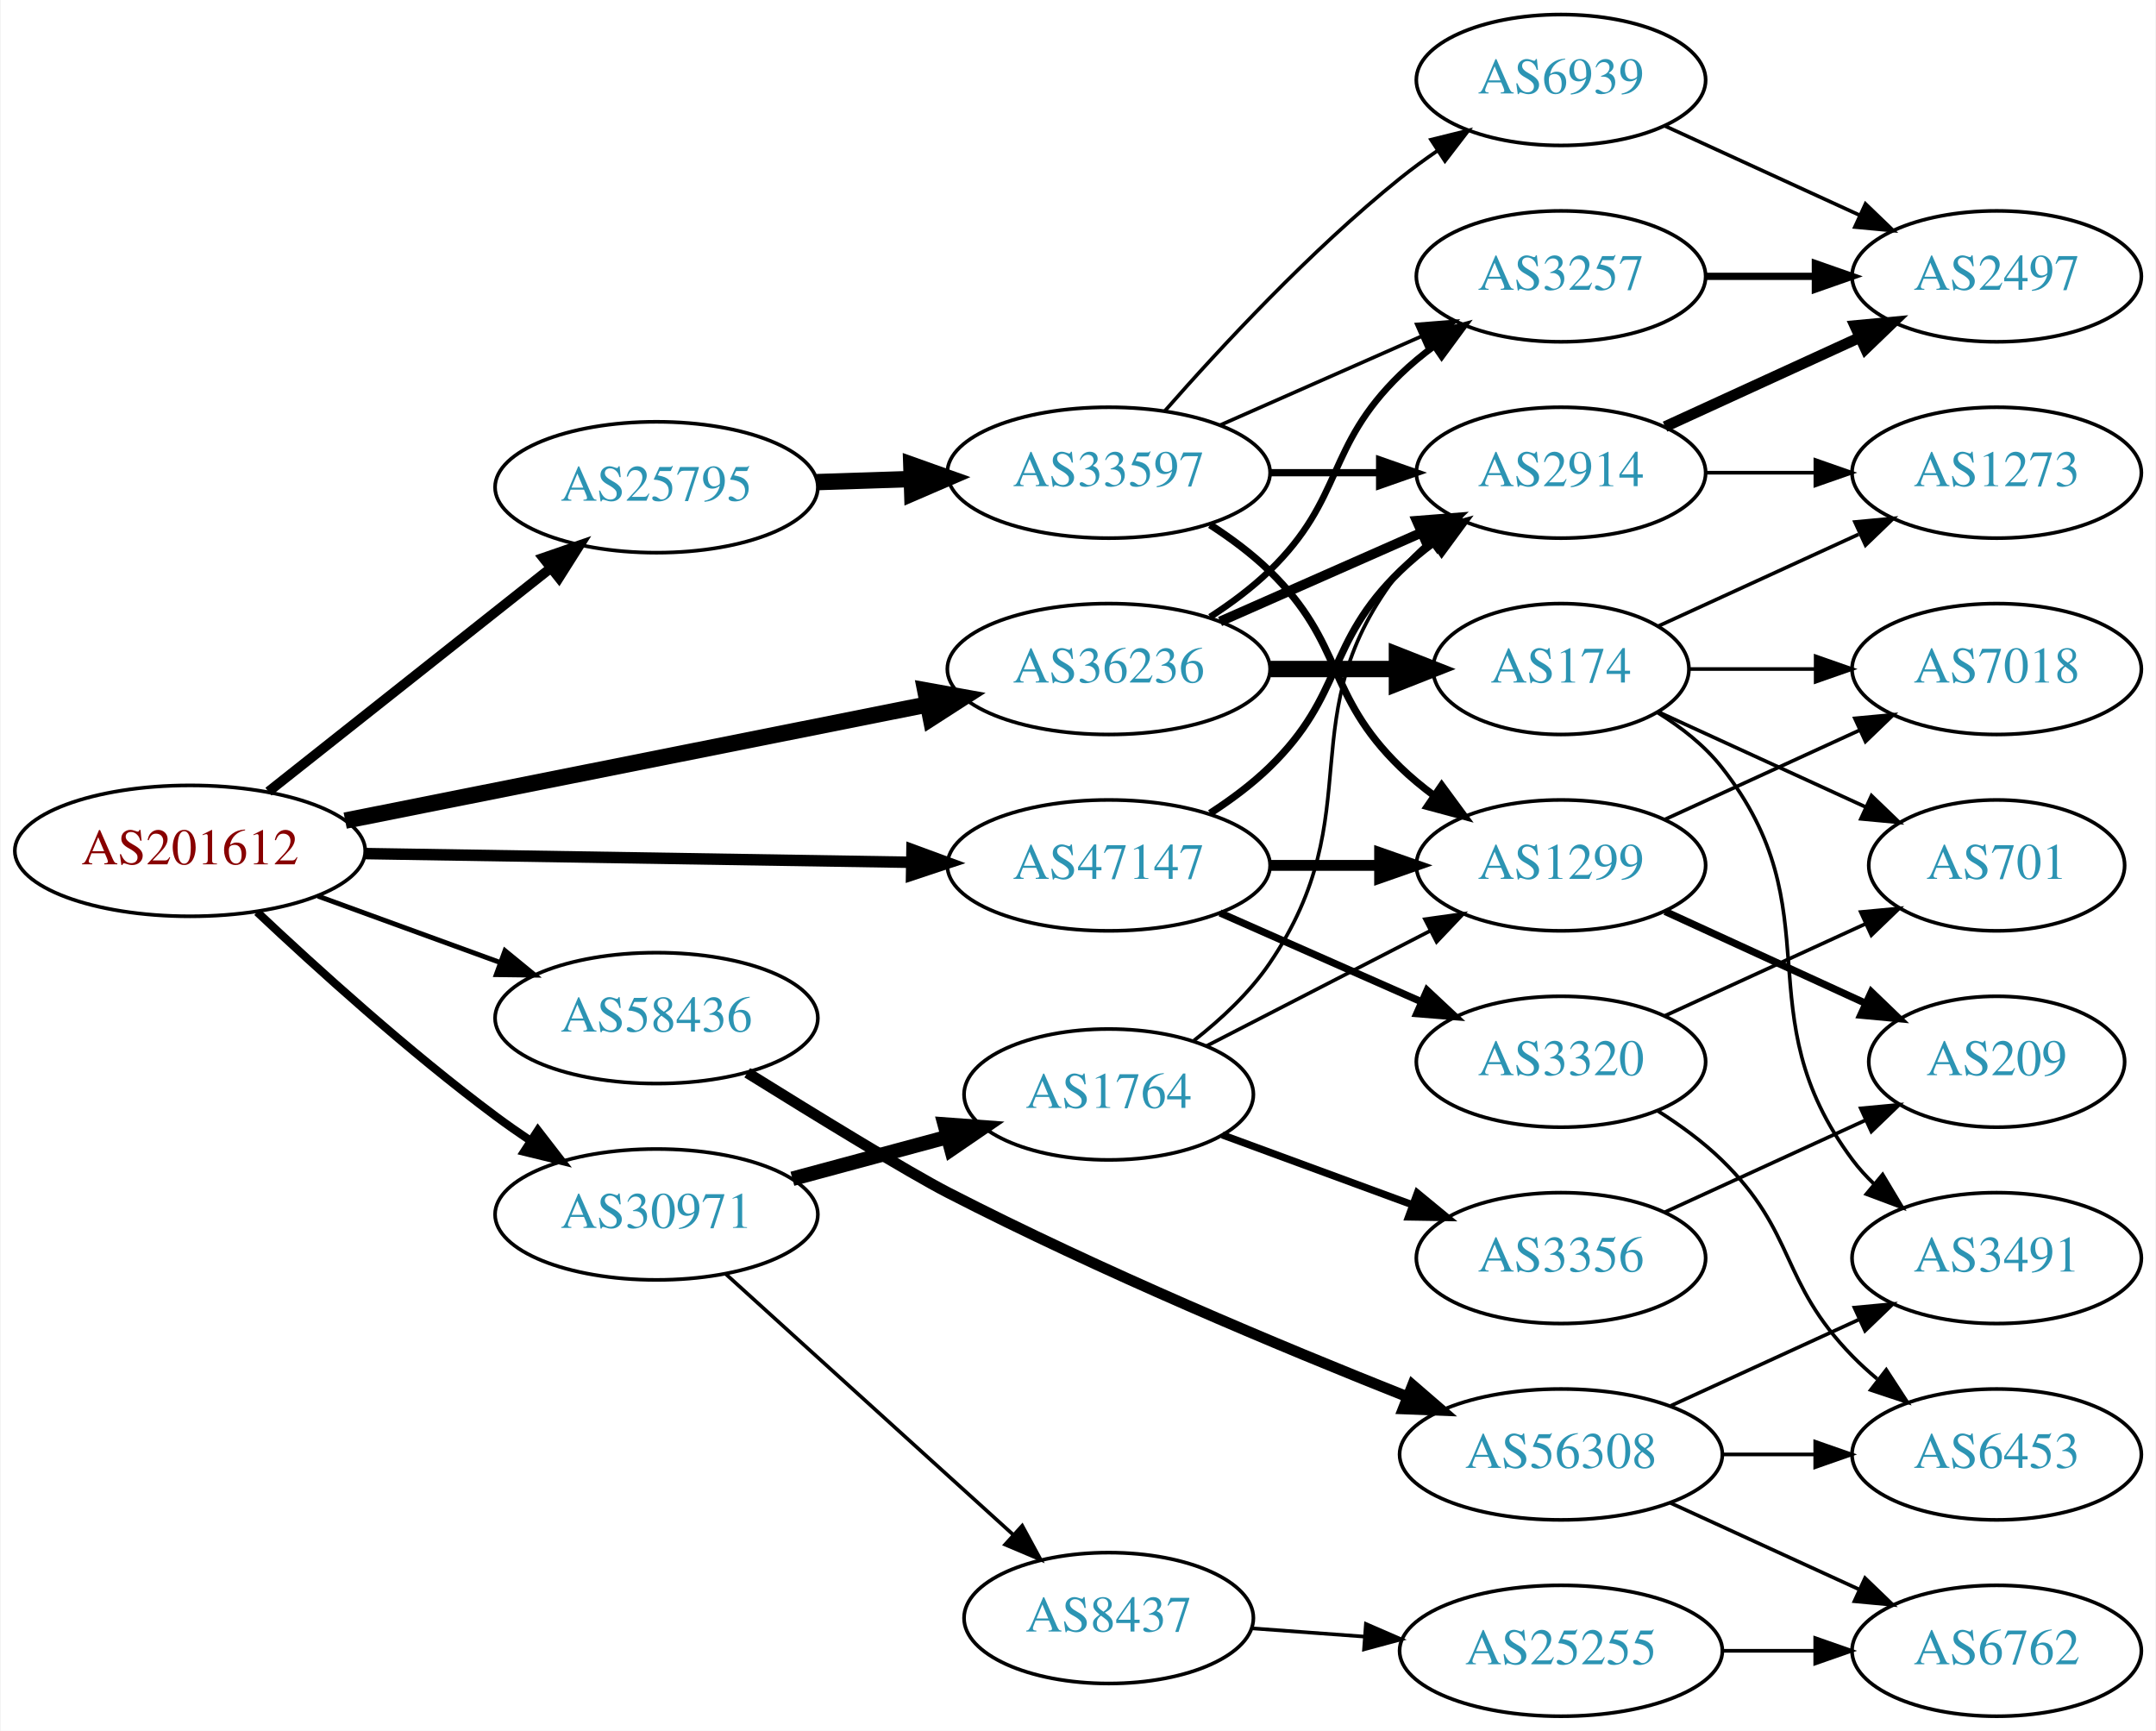
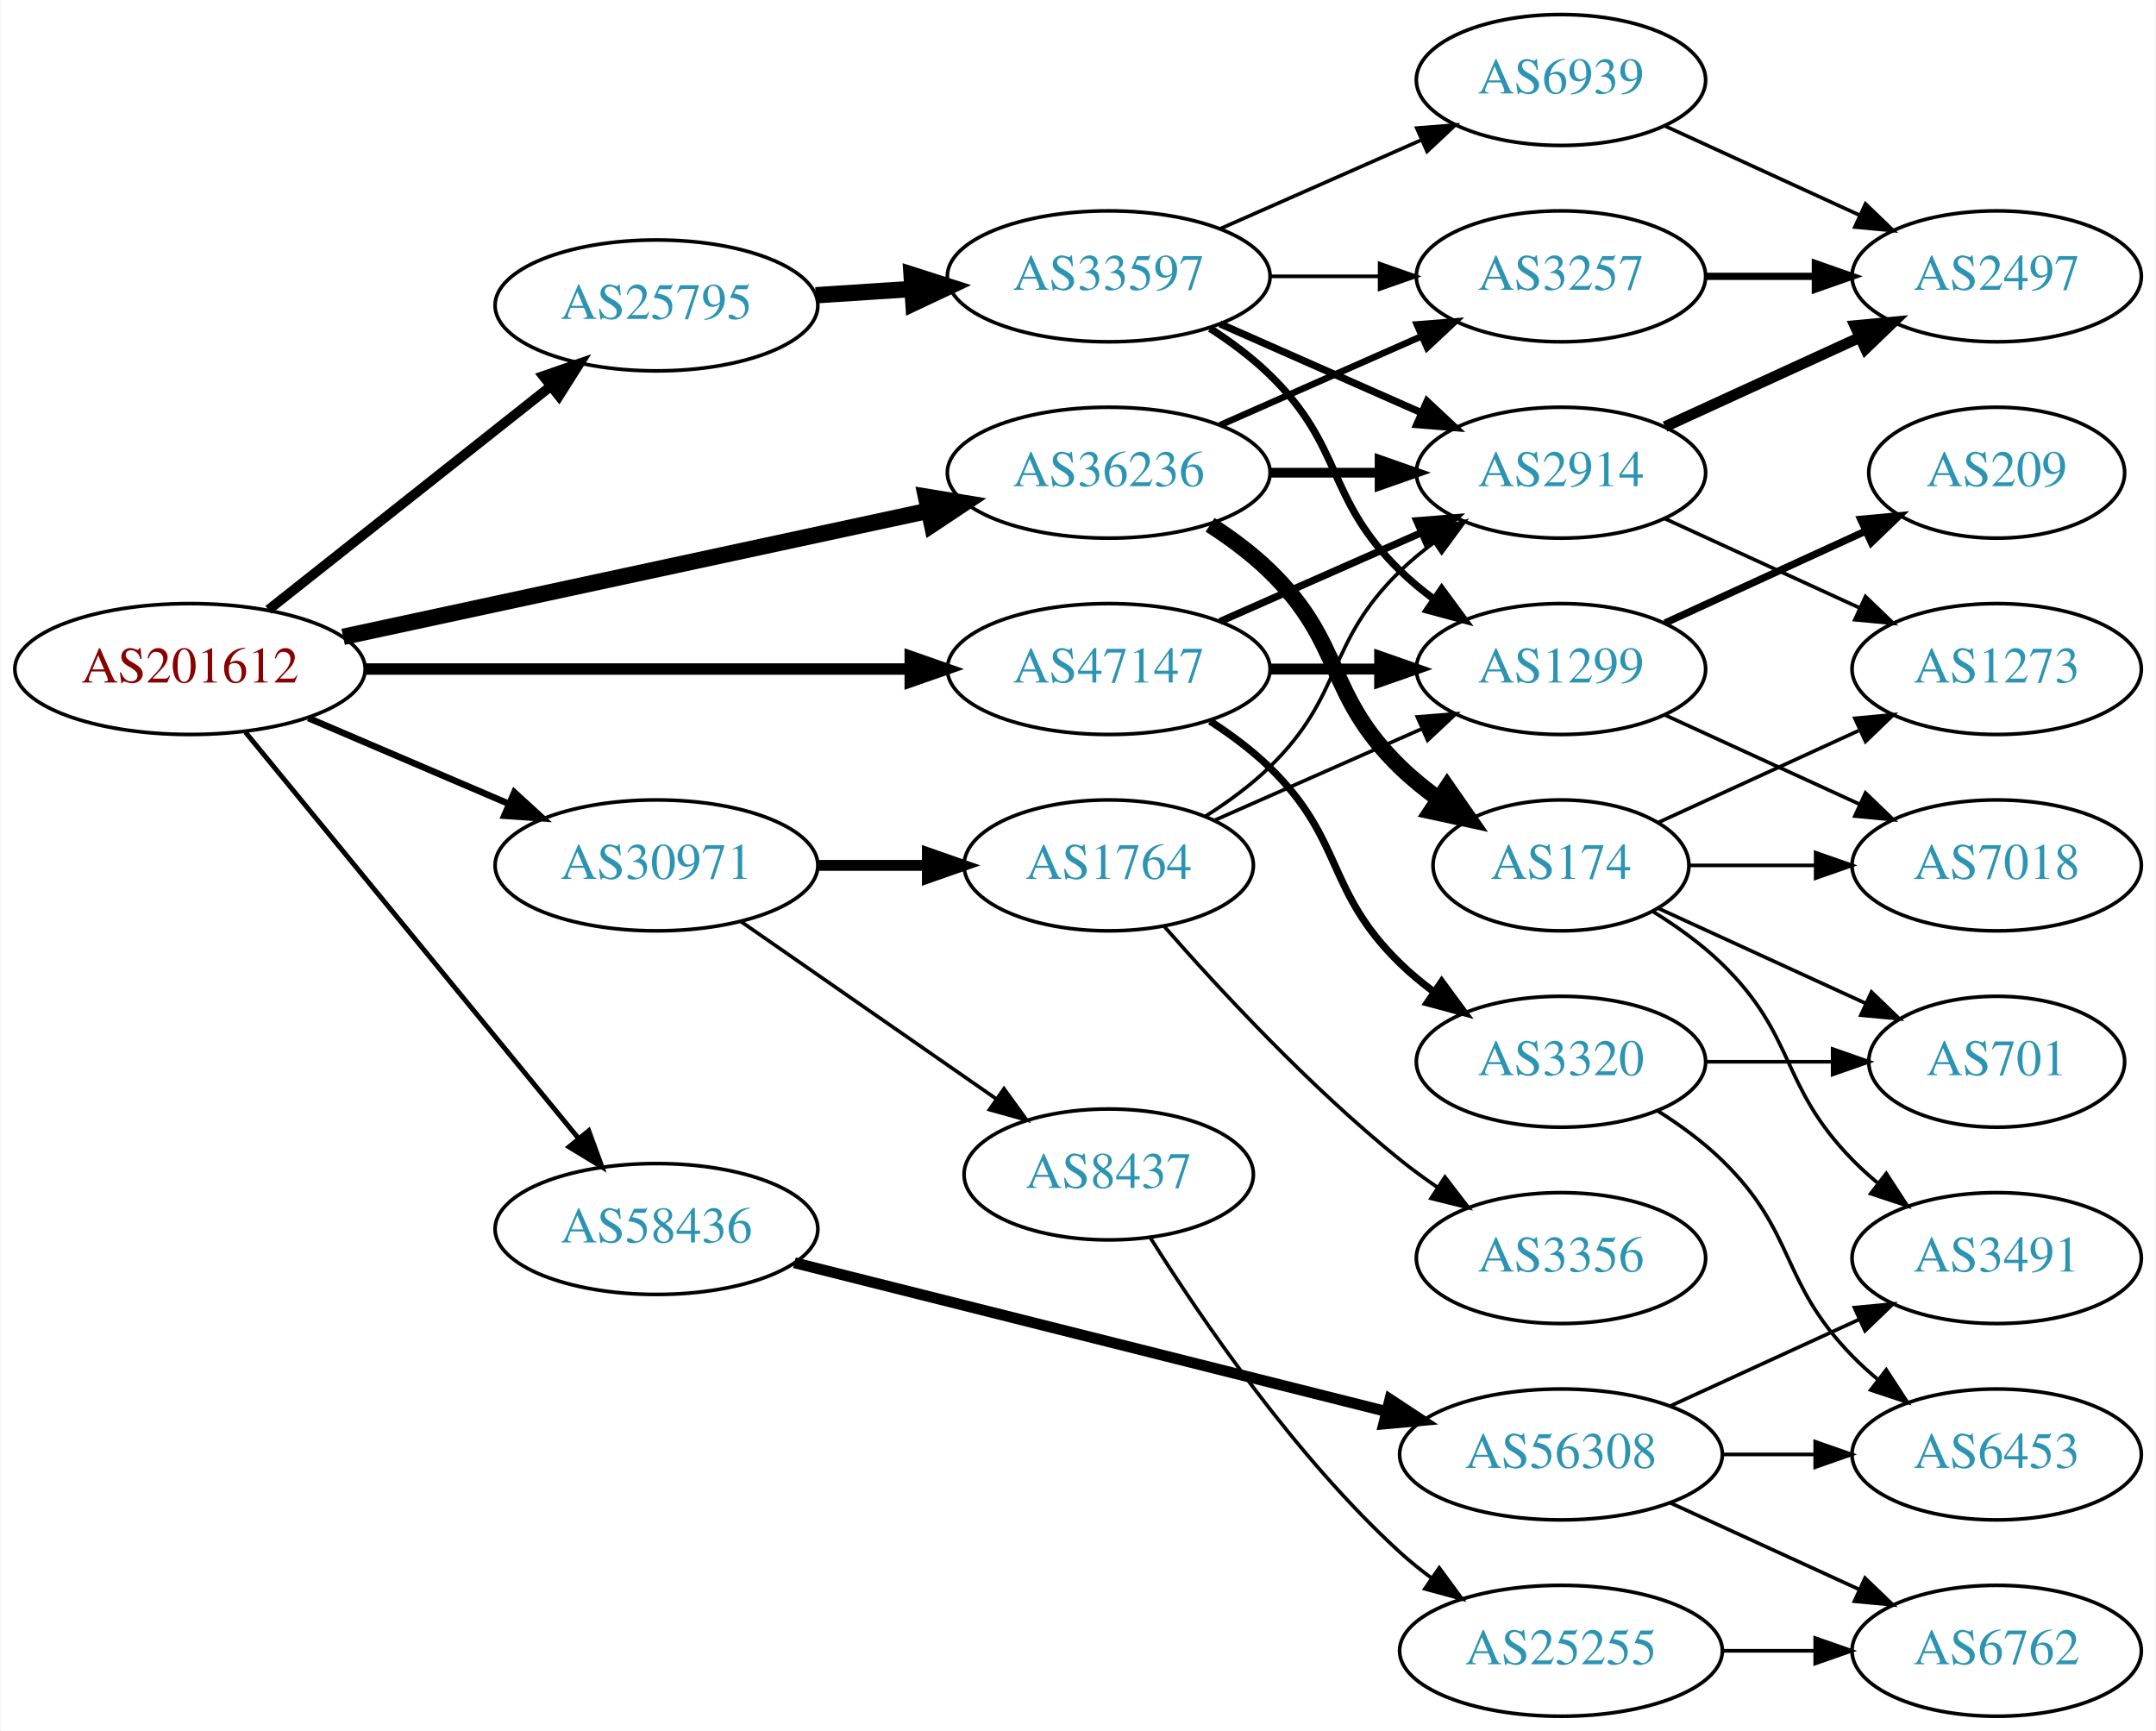
<svg xmlns="http://www.w3.org/2000/svg" xmlns:xlink="http://www.w3.org/1999/xlink" width="593pt" height="476pt" viewBox="0.00 0.00 592.66 476.00">
  <g id="graph0" class="graph" transform="scale(1 1) rotate(0) translate(4 472)">
    <polygon fill="white" stroke="none" points="-4,4 -4,-472 588.661,-472 588.661,4 -4,4" />
    <g id="node1" class="node">
      <g id="a_node1">
        <a xlink:href="/asn/201612" xlink:title="AS201612 ~ nic.at GmbH [AT]">
-           <ellipse fill="#ffffff" stroke="black" cx="48.096" cy="-238" rx="48.192" ry="18" />
-           <text text-anchor="middle" x="48.096" y="-234.3" font-family="Times,serif" font-size="14.00" fill="#880000">AS201612</text>
+           <ellipse fill="#ffffff" stroke="black" cx="48.096" cy="-288" rx="48.192" ry="18" />
+           <text text-anchor="middle" x="48.096" y="-284.3" font-family="Times,serif" font-size="14.00" fill="#880000">AS201612</text>
        </a>
      </g>
    </g>
    <g id="node2" class="node">
      <g id="a_node2">
        <a xlink:href="/asn/25795" xlink:title="AS25795 ~ ARP NETWORKS, INC. [US]">
-           <ellipse fill="#ffffff" stroke="black" cx="176.388" cy="-338" rx="44.393" ry="18" />
-           <text text-anchor="middle" x="176.388" y="-334.3" font-family="Times,serif" font-size="14.00" fill="#2c94b3">AS25795</text>
+           <ellipse fill="#ffffff" stroke="black" cx="176.388" cy="-388" rx="44.393" ry="18" />
+           <text text-anchor="middle" x="176.388" y="-384.3" font-family="Times,serif" font-size="14.00" fill="#2c94b3">AS25795</text>
        </a>
      </g>
    </g>
    <g id="edge1" class="edge">
-       <path fill="none" stroke="black" stroke-width="2.7" d="M69.668,-254.289C90.801,-271.023 123.842,-297.185 147.357,-315.805" />
-       <polygon fill="black" stroke="black" stroke-width="2.7" points="145.229,-318.585 155.242,-322.048 149.575,-313.097 145.229,-318.585" />
+       <path fill="none" stroke="black" stroke-width="2.7" d="M69.668,-304.289C90.801,-321.023 123.842,-347.185 147.357,-365.805" />
+       <polygon fill="black" stroke="black" stroke-width="2.7" points="145.229,-368.585 155.242,-372.048 149.575,-363.097 145.229,-368.585" />
    </g>
    <g id="node3" class="node">
      <g id="a_node3">
        <a xlink:href="/asn/30971" xlink:title="AS30971 ~ Jakob-Haringer-Strasse 8 [AT]">
-           <ellipse fill="#ffffff" stroke="black" cx="176.388" cy="-138" rx="44.393" ry="18" />
-           <text text-anchor="middle" x="176.388" y="-134.3" font-family="Times,serif" font-size="14.00" fill="#2c94b3">AS30971</text>
+           <ellipse fill="#ffffff" stroke="black" cx="176.388" cy="-234" rx="44.393" ry="18" />
+           <text text-anchor="middle" x="176.388" y="-230.3" font-family="Times,serif" font-size="14.00" fill="#2c94b3">AS30971</text>
        </a>
      </g>
    </g>
    <g id="edge2" class="edge">
-       <path fill="none" stroke="black" stroke-width="2.25" d="M66.542,-221.175C82.888,-205.782 108.313,-182.768 132.191,-165 135.207,-162.756 138.412,-160.513 141.66,-158.333" />
-       <polygon fill="black" stroke="black" stroke-width="2.25" points="143.778,-161.13 150.258,-152.749 139.965,-155.26 143.778,-161.13" />
+       <path fill="none" stroke="black" stroke-width="1.8" d="M80.639,-274.513C97.283,-267.396 117.873,-258.592 135.604,-251.011" />
+       <polygon fill="black" stroke="black" stroke-width="1.8" points="137.297,-254.093 145.116,-246.943 134.545,-247.657 137.297,-254.093" />
    </g>
    <g id="node4" class="node">
      <g id="a_node4">
        <a xlink:href="/asn/36236" xlink:title="AS36236 ~ NetActuate, Inc [US]">
-           <ellipse fill="#ffffff" stroke="black" cx="300.78" cy="-288" rx="44.393" ry="18" />
-           <text text-anchor="middle" x="300.78" y="-284.3" font-family="Times,serif" font-size="14.00" fill="#2c94b3">AS36236</text>
+           <ellipse fill="#ffffff" stroke="black" cx="300.78" cy="-342" rx="44.393" ry="18" />
+           <text text-anchor="middle" x="300.78" y="-338.3" font-family="Times,serif" font-size="14.00" fill="#2c94b3">AS36236</text>
        </a>
      </g>
    </g>
    <g id="edge3" class="edge">
-       <path fill="none" stroke="black" stroke-width="4.5" d="M90.772,-246.313C134.873,-255.109 204.404,-268.977 251.02,-278.275" />
-       <polygon fill="black" stroke="black" stroke-width="4.5" points="250.315,-282.149 260.892,-280.244 251.855,-274.426 250.315,-282.149" />
+       <path fill="none" stroke="black" stroke-width="4.5" d="M90.21,-296.857C134.338,-306.362 204.39,-321.452 251.205,-331.536" />
+       <polygon fill="black" stroke="black" stroke-width="4.5" points="250.51,-335.415 261.115,-333.671 252.169,-327.716 250.51,-335.415" />
    </g>
    <g id="node5" class="node">
      <g id="a_node5">
        <a xlink:href="/asn/47147" xlink:title="AS47147 ~ ANEXIA Internetdienstleistungs GmbH [AT]">
-           <ellipse fill="#ffffff" stroke="black" cx="300.78" cy="-234" rx="44.393" ry="18" />
-           <text text-anchor="middle" x="300.78" y="-230.3" font-family="Times,serif" font-size="14.00" fill="#2c94b3">AS47147</text>
+           <ellipse fill="#ffffff" stroke="black" cx="300.78" cy="-288" rx="44.393" ry="18" />
+           <text text-anchor="middle" x="300.78" y="-284.3" font-family="Times,serif" font-size="14.00" fill="#2c94b3">AS47147</text>
        </a>
      </g>
    </g>
    <g id="edge4" class="edge">
-       <path fill="none" stroke="black" stroke-width="3.15" d="M96.248,-237.248C139.011,-236.565 201.992,-235.56 246.549,-234.849" />
-       <polygon fill="black" stroke="black" stroke-width="3.15" points="246.665,-238.348 256.608,-234.689 246.553,-231.349 246.665,-238.348" />
+       <path fill="none" stroke="black" stroke-width="3.15" d="M96.248,-288C138.88,-288 201.605,-288 246.137,-288" />
+       <polygon fill="black" stroke="black" stroke-width="3.15" points="246.194,-291.5 256.194,-288 246.194,-284.5 246.194,-291.5" />
    </g>
    <g id="node6" class="node">
      <g id="a_node6">
        <a xlink:href="/asn/58436" xlink:title="AS58436 ~ SECUREAX PTE LTD [SG]">
-           <ellipse fill="#ffffff" stroke="black" cx="176.388" cy="-192" rx="44.393" ry="18" />
-           <text text-anchor="middle" x="176.388" y="-188.3" font-family="Times,serif" font-size="14.00" fill="#2c94b3">AS58436</text>
+           <ellipse fill="#ffffff" stroke="black" cx="176.388" cy="-134" rx="44.393" ry="18" />
+           <text text-anchor="middle" x="176.388" y="-130.3" font-family="Times,serif" font-size="14.00" fill="#2c94b3">AS58436</text>
        </a>
      </g>
    </g>
    <g id="edge5" class="edge">
-       <path fill="none" stroke="black" stroke-width="1.35" d="M83.272,-225.552C98.638,-219.955 116.925,-213.294 133.141,-207.388" />
-       <polygon fill="black" stroke="black" stroke-width="1.35" points="134.726,-210.535 142.925,-203.824 132.331,-203.958 134.726,-210.535" />
+       <path fill="none" stroke="black" stroke-width="1.35" d="M63.337,-270.634C85.722,-243.339 129.23,-190.284 154.95,-158.922" />
+       <polygon fill="black" stroke="black" stroke-width="1.35" points="157.756,-161.02 161.391,-151.068 152.343,-156.581 157.756,-161.02" />
    </g>
    <g id="node7" class="node">
      <g id="a_node7">
        <a xlink:href="/asn/33597" xlink:title="AS33597 ~ ATLANTIC-METRO-COMMUNICATIONS-II-INC [US]">
-           <ellipse fill="#ffffff" stroke="black" cx="300.78" cy="-342" rx="44.393" ry="18" />
-           <text text-anchor="middle" x="300.78" y="-338.3" font-family="Times,serif" font-size="14.00" fill="#2c94b3">AS33597</text>
+           <ellipse fill="#ffffff" stroke="black" cx="300.78" cy="-396" rx="44.393" ry="18" />
+           <text text-anchor="middle" x="300.78" y="-392.3" font-family="Times,serif" font-size="14.00" fill="#2c94b3">AS33597</text>
        </a>
      </g>
    </g>
    <g id="edge6" class="edge">
-       <path fill="none" stroke="black" stroke-width="4.5" d="M220.538,-339.41C228.948,-339.685 237.856,-339.976 246.547,-340.26" />
-       <polygon fill="black" stroke="black" stroke-width="4.5" points="246.483,-344.198 256.606,-340.589 246.74,-336.327 246.483,-344.198" />
+       <path fill="none" stroke="black" stroke-width="4.5" d="M220.194,-390.798C228.716,-391.355 237.763,-391.946 246.584,-392.523" />
+       <polygon fill="black" stroke="black" stroke-width="4.5" points="246.555,-396.467 256.79,-393.19 247.068,-388.609 246.555,-396.467" />
    </g>
    <g id="node16" class="node">
      <g id="a_node16">
-         <a xlink:href="/asn/1764" xlink:title="AS1764 ~ NEXTLAYER-AS [AT]">
-           <ellipse fill="#ffffff" stroke="black" cx="300.78" cy="-171" rx="39.794" ry="18" />
-           <text text-anchor="middle" x="300.78" y="-167.3" font-family="Times,serif" font-size="14.00" fill="#2c94b3">AS1764</text>
+         <a xlink:href="/asn/8437" xlink:title="AS8437 ~ Hutchison Drei Austria GmbH [AT]">
+           <ellipse fill="#ffffff" stroke="black" cx="300.78" cy="-149" rx="39.794" ry="18" />
+           <text text-anchor="middle" x="300.78" y="-145.3" font-family="Times,serif" font-size="14.00" fill="#2c94b3">AS8437</text>
        </a>
      </g>
    </g>
    <g id="edge17" class="edge">
-       <path fill="none" stroke="black" stroke-width="4" d="M213.778,-147.812C227.16,-151.42 242.446,-155.541 256.383,-159.299" />
-       <polygon fill="black" stroke="black" stroke-width="4" points="255.681,-162.735 266.247,-161.959 257.503,-155.976 255.681,-162.735" />
+       <path fill="none" stroke="black" d="M199.552,-218.607C219.256,-204.923 248.225,-184.804 269.958,-169.711" />
+       <polygon fill="black" stroke="black" points="271.974,-172.572 278.191,-163.993 267.981,-166.823 271.974,-172.572" />
    </g>
    <g id="node17" class="node">
      <g id="a_node17">
-         <a xlink:href="/asn/8437" xlink:title="AS8437 ~ Hutchison Drei Austria GmbH [AT]">
-           <ellipse fill="#ffffff" stroke="black" cx="300.78" cy="-27" rx="39.794" ry="18" />
-           <text text-anchor="middle" x="300.78" y="-23.3" font-family="Times,serif" font-size="14.00" fill="#2c94b3">AS8437</text>
+         <a xlink:href="/asn/1764" xlink:title="AS1764 ~ NEXTLAYER-AS [AT]">
+           <ellipse fill="#ffffff" stroke="black" cx="300.78" cy="-234" rx="39.794" ry="18" />
+           <text text-anchor="middle" x="300.78" y="-230.3" font-family="Times,serif" font-size="14.00" fill="#2c94b3">AS1764</text>
        </a>
      </g>
    </g>
    <g id="edge18" class="edge">
-       <path fill="none" stroke="black" d="M195.447,-121.622C216.356,-102.658 250.936,-71.297 274.508,-49.919" />
-       <polygon fill="black" stroke="black" points="276.988,-52.395 282.044,-43.085 272.285,-47.21 276.988,-52.395" />
+       <path fill="none" stroke="black" stroke-width="3" d="M220.883,-234C230.572,-234 240.909,-234 250.802,-234" />
+       <polygon fill="black" stroke="black" stroke-width="3" points="250.904,-237.5 260.904,-234 250.904,-230.5 250.904,-237.5" />
    </g>
    <g id="node8" class="node">
      <g id="a_node8">
        <a xlink:href="/asn/2914" xlink:title="AS2914 ~ NTT America, Inc. [US]">
          <ellipse fill="#ffffff" stroke="black" cx="425.172" cy="-342" rx="39.794" ry="18" />
          <text text-anchor="middle" x="425.172" y="-338.3" font-family="Times,serif" font-size="14.00" fill="#2c94b3">AS2914</text>
        </a>
      </g>
    </g>
-     <g id="edge26" class="edge">
-       <path fill="none" stroke="black" stroke-width="2.7" d="M331.407,-301.072C348.002,-308.393 368.861,-317.597 386.595,-325.421" />
-       <polygon fill="black" stroke="black" stroke-width="2.7" points="385.516,-328.77 396.078,-329.605 388.342,-322.366 385.516,-328.77" />
+     <g id="edge25" class="edge">
+       <path fill="none" stroke="black" stroke-width="2.7" d="M345.275,-342C354.964,-342 365.301,-342 375.194,-342" />
+       <polygon fill="black" stroke="black" stroke-width="2.7" points="375.296,-345.5 385.296,-342 375.296,-338.5 375.296,-345.5" />
    </g>
    <g id="node10" class="node">
      <g id="a_node10">
        <a xlink:href="/asn/3257" xlink:title="AS3257 ~ GTT [DE]">
          <ellipse fill="#ffffff" stroke="black" cx="425.172" cy="-396" rx="39.794" ry="18" />
          <text text-anchor="middle" x="425.172" y="-392.3" font-family="Times,serif" font-size="14.00" fill="#2c94b3">AS3257</text>
        </a>
      </g>
    </g>
-     <g id="edge27" class="edge">
-       <path fill="none" stroke="black" stroke-width="1.8" d="M328.663,-302.329C334.388,-306.036 340.154,-310.318 344.976,-315 365.669,-335.094 360.282,-348.906 380.976,-369 383.821,-371.763 386.995,-374.386 390.295,-376.834" />
-       <polygon fill="black" stroke="black" stroke-width="1.8" points="388.411,-379.786 398.643,-382.538 392.36,-374.006 388.411,-379.786" />
+     <g id="edge26" class="edge">
+       <path fill="none" stroke="black" stroke-width="1.8" d="M331.407,-355.072C348.002,-362.393 368.861,-371.597 386.595,-379.421" />
+       <polygon fill="black" stroke="black" stroke-width="1.8" points="385.516,-382.77 396.078,-383.605 388.342,-376.366 385.516,-382.77" />
    </g>
    <g id="node21" class="node">
      <g id="a_node21">
        <a xlink:href="/asn/174" xlink:title="AS174 ~ Cogent Communications [US]">
-           <ellipse fill="#ffffff" stroke="black" cx="425.172" cy="-288" rx="35.194" ry="18" />
-           <text text-anchor="middle" x="425.172" y="-284.3" font-family="Times,serif" font-size="14.00" fill="#2c94b3">AS174</text>
-         </a>
-       </g>
-     </g>
-     <g id="edge25" class="edge">
-       <path fill="none" stroke="black" stroke-width="4.5" d="M345.275,-288C356.533,-288 368.665,-288 379.959,-288" />
-       <polygon fill="black" stroke="black" stroke-width="4.5" points="380.046,-291.938 390.046,-288 380.046,-284.063 380.046,-291.938" />
-     </g>
-     <g id="edge33" class="edge">
-       <path fill="none" stroke="black" stroke-width="2" d="M328.663,-248.329C334.388,-252.036 340.154,-256.318 344.976,-261 365.669,-281.094 360.282,-294.906 380.976,-315 383.821,-317.763 386.995,-320.386 390.295,-322.834" />
-       <polygon fill="black" stroke="black" stroke-width="2" points="388.411,-325.786 398.643,-328.538 392.36,-320.006 388.411,-325.786" />
+           <ellipse fill="#ffffff" stroke="black" cx="425.172" cy="-234" rx="35.194" ry="18" />
+           <text text-anchor="middle" x="425.172" y="-230.3" font-family="Times,serif" font-size="14.00" fill="#2c94b3">AS174</text>
+         </a>
+       </g>
+     </g>
+     <g id="edge24" class="edge">
+       <path fill="none" stroke="black" stroke-width="4.5" d="M328.663,-327.671C334.388,-323.964 340.154,-319.682 344.976,-315 365.669,-294.906 360.282,-281.094 380.976,-261 384.204,-257.866 387.854,-254.911 391.633,-252.188" />
+       <polygon fill="black" stroke="black" stroke-width="4.5" points="393.854,-255.439 399.993,-246.617 389.488,-248.885 393.854,-255.439" />
+     </g>
+     <g id="edge32" class="edge">
+       <path fill="none" stroke="black" stroke-width="2" d="M331.407,-301.072C348.002,-308.393 368.861,-317.597 386.595,-325.421" />
+       <polygon fill="black" stroke="black" stroke-width="2" points="385.516,-328.77 396.078,-329.605 388.342,-322.366 385.516,-328.77" />
    </g>
    <g id="node9" class="node">
      <g id="a_node9">
        <a xlink:href="/asn/1299" xlink:title="AS1299 ~ Telia Carrier [EU]">
-           <ellipse fill="#ffffff" stroke="black" cx="425.172" cy="-234" rx="39.794" ry="18" />
-           <text text-anchor="middle" x="425.172" y="-230.3" font-family="Times,serif" font-size="14.00" fill="#2c94b3">AS1299</text>
-         </a>
-       </g>
-     </g>
-     <g id="edge34" class="edge">
-       <path fill="none" stroke="black" stroke-width="3" d="M345.275,-234C354.964,-234 365.301,-234 375.194,-234" />
-       <polygon fill="black" stroke="black" stroke-width="3" points="375.296,-237.5 385.296,-234 375.296,-230.5 375.296,-237.5" />
+           <ellipse fill="#ffffff" stroke="black" cx="425.172" cy="-288" rx="39.794" ry="18" />
+           <text text-anchor="middle" x="425.172" y="-284.3" font-family="Times,serif" font-size="14.00" fill="#2c94b3">AS1299</text>
+         </a>
+       </g>
+     </g>
+     <g id="edge33" class="edge">
+       <path fill="none" stroke="black" stroke-width="3" d="M345.275,-288C354.964,-288 365.301,-288 375.194,-288" />
+       <polygon fill="black" stroke="black" stroke-width="3" points="375.296,-291.5 385.296,-288 375.296,-284.5 375.296,-291.5" />
    </g>
    <g id="node24" class="node">
      <g id="a_node24">
        <a xlink:href="/asn/3320" xlink:title="AS3320 ~ DTAG [DE]">
          <ellipse fill="#ffffff" stroke="black" cx="425.172" cy="-180" rx="39.794" ry="18" />
          <text text-anchor="middle" x="425.172" y="-176.3" font-family="Times,serif" font-size="14.00" fill="#2c94b3">AS3320</text>
        </a>
      </g>
    </g>
-     <g id="edge32" class="edge">
-       <path fill="none" stroke="black" stroke-width="2" d="M331.407,-220.928C348.002,-213.607 368.861,-204.403 386.595,-196.579" />
-       <polygon fill="black" stroke="black" stroke-width="2" points="388.342,-199.634 396.078,-192.395 385.516,-193.23 388.342,-199.634" />
+     <g id="edge31" class="edge">
+       <path fill="none" stroke="black" stroke-width="2" d="M328.663,-273.671C334.388,-269.964 340.154,-265.682 344.976,-261 365.669,-240.906 360.282,-227.094 380.976,-207 383.821,-204.237 386.995,-201.614 390.295,-199.166" />
+       <polygon fill="black" stroke="black" stroke-width="2" points="392.36,-201.994 398.643,-193.462 388.411,-196.214 392.36,-201.994" />
    </g>
    <g id="node26" class="node">
      <g id="a_node26">
        <a xlink:href="/asn/56308" xlink:title="AS56308 ~ TELIN-NET-SG [SG]">
          <ellipse fill="#ffffff" stroke="black" cx="425.172" cy="-72" rx="44.393" ry="18" />
          <text text-anchor="middle" x="425.172" y="-68.3" font-family="Times,serif" font-size="14.00" fill="#2c94b3">AS56308</text>
        </a>
      </g>
    </g>
-     <g id="edge37" class="edge">
-       <path fill="none" stroke="black" stroke-width="3" d="M201.363,-176.965C220.515,-165.049 245.862,-149.518 256.584,-144 298.483,-122.435 348.299,-101.612 382.67,-87.956" />
-       <polygon fill="black" stroke="black" stroke-width="3" points="384.357,-91.053 392.374,-84.127 381.788,-84.541 384.357,-91.053" />
+     <g id="edge36" class="edge">
+       <path fill="none" stroke="black" stroke-width="3" d="M214.334,-124.718C257.768,-113.806 329.921,-95.679 377.266,-83.784" />
+       <polygon fill="black" stroke="black" stroke-width="3" points="378.127,-87.177 386.973,-81.346 376.422,-80.388 378.127,-87.177" />
    </g>
    <g id="edge7" class="edge">
-       <path fill="none" stroke="black" stroke-width="2" d="M345.275,-342C354.964,-342 365.301,-342 375.194,-342" />
-       <polygon fill="black" stroke="black" stroke-width="2" points="375.296,-345.5 385.296,-342 375.296,-338.5 375.296,-345.5" />
+       <path fill="none" stroke="black" stroke-width="2" d="M331.407,-382.928C348.002,-375.607 368.861,-366.403 386.595,-358.579" />
+       <polygon fill="black" stroke="black" stroke-width="2" points="388.342,-361.634 396.078,-354.395 385.516,-355.23 388.342,-361.634" />
    </g>
    <g id="edge8" class="edge">
-       <path fill="none" stroke="black" stroke-width="2" d="M328.663,-327.671C334.388,-323.964 340.154,-319.682 344.976,-315 365.669,-294.906 360.282,-281.094 380.976,-261 383.821,-258.237 386.995,-255.614 390.295,-253.166" />
-       <polygon fill="black" stroke="black" stroke-width="2" points="392.36,-255.994 398.643,-247.462 388.411,-250.214 392.36,-255.994" />
+       <path fill="none" stroke="black" stroke-width="2" d="M328.663,-381.671C334.388,-377.964 340.154,-373.682 344.976,-369 365.669,-348.906 360.282,-335.094 380.976,-315 383.821,-312.237 386.995,-309.614 390.295,-307.166" />
+       <polygon fill="black" stroke="black" stroke-width="2" points="392.36,-309.994 398.643,-301.462 388.411,-304.214 392.36,-309.994" />
    </g>
    <g id="edge9" class="edge">
-       <path fill="none" stroke="black" d="M331.407,-355.072C348.002,-362.393 368.861,-371.597 386.595,-379.421" />
-       <polygon fill="black" stroke="black" points="385.516,-382.77 396.078,-383.605 388.342,-376.366 385.516,-382.77" />
+       <path fill="none" stroke="black" d="M345.275,-396C354.964,-396 365.301,-396 375.194,-396" />
+       <polygon fill="black" stroke="black" points="375.296,-399.5 385.296,-396 375.296,-392.5 375.296,-399.5" />
    </g>
    <g id="node11" class="node">
      <g id="a_node11">
        <a xlink:href="/asn/6939" xlink:title="AS6939 ~ Hurricane Electric LLC [US]">
          <ellipse fill="#ffffff" stroke="black" cx="425.172" cy="-450" rx="39.794" ry="18" />
          <text text-anchor="middle" x="425.172" y="-446.3" font-family="Times,serif" font-size="14.00" fill="#2c94b3">AS6939</text>
        </a>
      </g>
    </g>
    <g id="edge10" class="edge">
-       <path fill="none" stroke="black" d="M316.213,-358.983C331.344,-376.229 356.308,-403.148 380.976,-423 384.231,-425.62 387.756,-428.192 391.341,-430.646" />
-       <polygon fill="black" stroke="black" points="389.429,-433.577 399.714,-436.121 393.26,-427.719 389.429,-433.577" />
-     </g>
-     <g id="node14" class="node">
-       <g id="a_node14">
+       <path fill="none" stroke="black" d="M331.407,-409.072C348.002,-416.393 368.861,-425.597 386.595,-433.421" />
+       <polygon fill="black" stroke="black" points="385.516,-436.77 396.078,-437.605 388.342,-430.366 385.516,-436.77" />
+     </g>
+     <g id="node12" class="node">
+       <g id="a_node12">
        <a xlink:href="/asn/2497" xlink:title="AS2497 ~ Internet Initiative Japan Inc. [JP]">
          <ellipse fill="#ffffff" stroke="black" cx="545.014" cy="-396" rx="39.794" ry="18" />
          <text text-anchor="middle" x="545.014" y="-392.3" font-family="Times,serif" font-size="14.00" fill="#2c94b3">AS2497</text>
        </a>
      </g>
    </g>
-     <g id="edge14" class="edge">
+     <g id="edge11" class="edge">
      <path fill="none" stroke="black" stroke-width="3" d="M453.801,-354.661C469.758,-361.973 490.028,-371.261 507.311,-379.181" />
      <polygon fill="black" stroke="black" stroke-width="3" points="506.01,-382.435 516.559,-383.419 508.926,-376.071 506.01,-382.435" />
    </g>
+     <g id="node13" class="node">
+       <g id="a_node13">
+         <a xlink:href="/asn/1273" xlink:title="AS1273 ~ RIPE Network Coordination Centre [NL]">
+           <ellipse fill="#ffffff" stroke="black" cx="545.014" cy="-288" rx="39.794" ry="18" />
+           <text text-anchor="middle" x="545.014" y="-284.3" font-family="Times,serif" font-size="14.00" fill="#2c94b3">AS1273</text>
+         </a>
+       </g>
+     </g>
+     <g id="edge12" class="edge">
+       <path fill="none" stroke="black" d="M453.801,-329.339C469.758,-322.027 490.028,-312.739 507.311,-304.819" />
+       <polygon fill="black" stroke="black" points="508.926,-307.929 516.559,-300.581 506.01,-301.565 508.926,-307.929" />
+     </g>
+     <g id="node14" class="node">
+       <g id="a_node14">
+         <a xlink:href="/asn/209" xlink:title="AS209 ~ CenturyLink Communications, LLC [US]">
+           <ellipse fill="#ffffff" stroke="black" cx="545.014" cy="-342" rx="35.194" ry="18" />
+           <text text-anchor="middle" x="545.014" y="-338.3" font-family="Times,serif" font-size="14.00" fill="#2c94b3">AS209</text>
+         </a>
+       </g>
+     </g>
+     <g id="edge13" class="edge">
+       <path fill="none" stroke="black" stroke-width="2" d="M453.801,-300.661C470.217,-308.183 491.198,-317.798 508.795,-325.861" />
+       <polygon fill="black" stroke="black" stroke-width="2" points="507.624,-329.174 518.173,-330.158 510.54,-322.811 507.624,-329.174" />
+     </g>
    <g id="node15" class="node">
      <g id="a_node15">
-         <a xlink:href="/asn/1273" xlink:title="AS1273 ~ RIPE Network Coordination Centre [NL]">
-           <ellipse fill="#ffffff" stroke="black" cx="545.014" cy="-342" rx="39.794" ry="18" />
-           <text text-anchor="middle" x="545.014" y="-338.3" font-family="Times,serif" font-size="14.00" fill="#2c94b3">AS1273</text>
-         </a>
-       </g>
+         <a xlink:href="/asn/7018" xlink:title="AS7018 ~ AT&amp;T Services, Inc. [US]">
+           <ellipse fill="#ffffff" stroke="black" cx="545.014" cy="-234" rx="39.794" ry="18" />
+           <text text-anchor="middle" x="545.014" y="-230.3" font-family="Times,serif" font-size="14.00" fill="#2c94b3">AS7018</text>
+         </a>
+       </g>
+     </g>
+     <g id="edge14" class="edge">
+       <path fill="none" stroke="black" d="M453.801,-275.339C469.758,-268.027 490.028,-258.739 507.311,-250.819" />
+       <polygon fill="black" stroke="black" points="508.926,-253.929 516.559,-246.581 506.01,-247.565 508.926,-253.929" />
    </g>
    <g id="edge15" class="edge">
-       <path fill="none" stroke="black" d="M465.085,-342C474.638,-342 484.987,-342 494.95,-342" />
-       <polygon fill="black" stroke="black" points="495.143,-345.5 505.143,-342 495.143,-338.5 495.143,-345.5" />
-     </g>
-     <g id="node12" class="node">
-       <g id="a_node12">
-         <a xlink:href="/asn/209" xlink:title="AS209 ~ CenturyLink Communications, LLC [US]">
-           <ellipse fill="#ffffff" stroke="black" cx="545.014" cy="-180" rx="35.194" ry="18" />
-           <text text-anchor="middle" x="545.014" y="-176.3" font-family="Times,serif" font-size="14.00" fill="#2c94b3">AS209</text>
-         </a>
-       </g>
-     </g>
-     <g id="edge11" class="edge">
-       <path fill="none" stroke="black" stroke-width="2" d="M453.801,-221.339C470.217,-213.817 491.198,-204.202 508.795,-196.139" />
-       <polygon fill="black" stroke="black" stroke-width="2" points="510.54,-199.189 518.173,-191.842 507.624,-192.826 510.54,-199.189" />
-     </g>
-     <g id="node13" class="node">
-       <g id="a_node13">
-         <a xlink:href="/asn/7018" xlink:title="AS7018 ~ AT&amp;T Services, Inc. [US]">
-           <ellipse fill="#ffffff" stroke="black" cx="545.014" cy="-288" rx="39.794" ry="18" />
-           <text text-anchor="middle" x="545.014" y="-284.3" font-family="Times,serif" font-size="14.00" fill="#2c94b3">AS7018</text>
-         </a>
-       </g>
-     </g>
-     <g id="edge12" class="edge">
-       <path fill="none" stroke="black" d="M453.801,-246.661C469.758,-253.973 490.028,-263.261 507.311,-271.181" />
-       <polygon fill="black" stroke="black" points="506.01,-274.435 516.559,-275.419 508.926,-268.071 506.01,-274.435" />
-     </g>
-     <g id="edge13" class="edge">
      <path fill="none" stroke="black" stroke-width="2" d="M465.085,-396C474.638,-396 484.987,-396 494.95,-396" />
      <polygon fill="black" stroke="black" stroke-width="2" points="495.143,-399.5 505.143,-396 495.143,-392.5 495.143,-399.5" />
    </g>
    <g id="edge16" class="edge">
      <path fill="none" stroke="black" d="M453.801,-437.339C469.758,-430.027 490.028,-420.739 507.311,-412.819" />
      <polygon fill="black" stroke="black" points="508.926,-415.929 516.559,-408.581 506.01,-409.565 508.926,-415.929" />
    </g>
-     <g id="edge21" class="edge">
-       <path fill="none" stroke="black" d="M324.221,-185.829C331.678,-191.68 339.473,-198.937 344.976,-207 373.498,-248.791 349.677,-275.246 380.976,-315 383.301,-317.953 386.044,-320.67 389.004,-323.147" />
-       <polygon fill="black" stroke="black" points="387.063,-326.064 397.2,-329.145 391.196,-320.415 387.063,-326.064" />
-     </g>
-     <g id="edge20" class="edge">
-       <path fill="none" stroke="black" d="M327.736,-184.361C345.667,-193.59 369.72,-205.972 389.319,-216.06" />
-       <polygon fill="black" stroke="black" points="387.76,-219.194 398.253,-220.659 390.964,-212.97 387.76,-219.194" />
-     </g>
    <g id="node18" class="node">
      <g id="a_node18">
+         <a xlink:href="/asn/25255" xlink:title="AS25255 ~ ==&gt; TELE2 AUSTRIA &lt;== [AT]">
+           <ellipse fill="#ffffff" stroke="black" cx="425.172" cy="-18" rx="44.393" ry="18" />
+           <text text-anchor="middle" x="425.172" y="-14.3" font-family="Times,serif" font-size="14.00" fill="#2c94b3">AS25255</text>
+         </a>
+       </g>
+     </g>
+     <g id="edge19" class="edge">
+       <path fill="none" stroke="black" d="M312.207,-131.634C325.996,-109.648 351.964,-71.454 380.976,-45 383.604,-42.603 386.473,-40.294 389.441,-38.102" />
+       <polygon fill="black" stroke="black" points="391.685,-40.807 397.955,-32.267 387.728,-35.033 391.685,-40.807" />
+     </g>
+     <g id="edge22" class="edge">
+       <path fill="none" stroke="black" d="M327.309,-247.462C333.472,-251.362 339.773,-255.948 344.976,-261 365.669,-281.094 360.282,-294.906 380.976,-315 383.821,-317.763 386.995,-320.386 390.295,-322.834" />
+       <polygon fill="black" stroke="black" points="388.411,-325.786 398.643,-328.538 392.36,-320.006 388.411,-325.786" />
+     </g>
+     <g id="edge23" class="edge">
+       <path fill="none" stroke="black" d="M329.859,-246.389C346.807,-253.866 368.604,-263.483 386.974,-271.588" />
+       <polygon fill="black" stroke="black" points="385.661,-274.834 396.223,-275.669 388.487,-268.43 385.661,-274.834" />
+     </g>
+     <g id="node20" class="node">
+       <g id="a_node20">
        <a xlink:href="/asn/3356" xlink:title="AS3356 ~ Level 3 Parent, LLC [US]">
          <ellipse fill="#ffffff" stroke="black" cx="425.172" cy="-126" rx="39.794" ry="18" />
          <text text-anchor="middle" x="425.172" y="-122.3" font-family="Times,serif" font-size="14.00" fill="#2c94b3">AS3356</text>
        </a>
      </g>
    </g>
-     <g id="edge19" class="edge">
-       <path fill="none" stroke="black" stroke-width="2" d="M332.034,-159.876C347.774,-154.089 367.221,-146.939 384.186,-140.702" />
-       <polygon fill="black" stroke="black" stroke-width="2" points="385.664,-143.888 393.841,-137.152 383.248,-137.318 385.664,-143.888" />
+     <g id="edge21" class="edge">
+       <path fill="none" stroke="black" d="M315.932,-217.337C331.034,-200.106 356.155,-172.976 380.976,-153 384.231,-150.38 387.756,-147.808 391.341,-145.354" />
+       <polygon fill="black" stroke="black" points="393.26,-148.281 399.714,-139.879 389.429,-142.423 393.26,-148.281" />
    </g>
    <g id="node19" class="node">
      <g id="a_node19">
-         <a xlink:href="/asn/25255" xlink:title="AS25255 ~ ==&gt; TELE2 AUSTRIA &lt;== [AT]">
-           <ellipse fill="#ffffff" stroke="black" cx="425.172" cy="-18" rx="44.393" ry="18" />
-           <text text-anchor="middle" x="425.172" y="-14.3" font-family="Times,serif" font-size="14.00" fill="#2c94b3">AS25255</text>
-         </a>
-       </g>
-     </g>
-     <g id="edge22" class="edge">
-       <path fill="none" stroke="black" d="M340.17,-24.177C349.949,-23.458 360.636,-22.672 371.009,-21.909" />
-       <polygon fill="black" stroke="black" points="371.516,-25.382 381.232,-21.157 371.002,-18.4 371.516,-25.382" />
-     </g>
-     <g id="edge24" class="edge">
-       <path fill="none" stroke="black" d="M453.801,-138.661C470.217,-146.183 491.198,-155.798 508.795,-163.861" />
-       <polygon fill="black" stroke="black" points="507.624,-167.174 518.173,-168.158 510.54,-160.811 507.624,-167.174" />
-     </g>
-     <g id="node20" class="node">
-       <g id="a_node20">
        <a xlink:href="/asn/6762" xlink:title="AS6762 ~ TELECOM ITALIA SPARKLE S.p.A. [IT]">
          <ellipse fill="#ffffff" stroke="black" cx="545.014" cy="-18" rx="39.794" ry="18" />
          <text text-anchor="middle" x="545.014" y="-14.3" font-family="Times,serif" font-size="14.00" fill="#2c94b3">AS6762</text>
        </a>
      </g>
    </g>
-     <g id="edge23" class="edge">
+     <g id="edge20" class="edge">
      <path fill="none" stroke="black" d="M469.383,-18C477.696,-18 486.458,-18 494.941,-18" />
      <polygon fill="black" stroke="black" points="495.099,-21.5 505.099,-18 495.099,-14.5 495.099,-21.5" />
    </g>
    <g id="edge30" class="edge">
-       <path fill="none" stroke="black" d="M460.574,-288C471.398,-288 483.565,-288 495.192,-288" />
-       <polygon fill="black" stroke="black" points="495.223,-291.5 505.223,-288 495.223,-284.5 495.223,-291.5" />
-     </g>
-     <g id="edge28" class="edge">
-       <path fill="none" stroke="black" d="M452.033,-299.851C468.154,-307.238 489.156,-316.862 507.021,-325.048" />
-       <polygon fill="black" stroke="black" points="506.024,-328.441 516.573,-329.425 508.94,-322.077 506.024,-328.441" />
+       <path fill="none" stroke="black" d="M452.033,-245.851C468.154,-253.238 489.156,-262.862 507.021,-271.048" />
+       <polygon fill="black" stroke="black" points="506.024,-274.441 516.573,-275.425 508.94,-268.077 506.024,-274.441" />
+     </g>
+     <g id="edge27" class="edge">
+       <path fill="none" stroke="black" d="M460.574,-234C471.398,-234 483.565,-234 495.192,-234" />
+       <polygon fill="black" stroke="black" points="495.223,-237.5 505.223,-234 495.223,-230.5 495.223,-237.5" />
    </g>
    <g id="node22" class="node">
      <g id="a_node22">
-         <a xlink:href="/asn/701" xlink:title="AS701 ~ UUNET [US]">
-           <ellipse fill="#ffffff" stroke="black" cx="545.014" cy="-234" rx="35.194" ry="18" />
-           <text text-anchor="middle" x="545.014" y="-230.3" font-family="Times,serif" font-size="14.00" fill="#2c94b3">AS701</text>
-         </a>
-       </g>
-     </g>
-     <g id="edge29" class="edge">
-       <path fill="none" stroke="black" d="M452.033,-276.149C468.764,-268.482 490.755,-258.406 509.038,-250.028" />
-       <polygon fill="black" stroke="black" points="510.581,-253.171 518.214,-245.823 507.665,-246.807 510.581,-253.171" />
-     </g>
-     <g id="node23" class="node">
-       <g id="a_node23">
        <a xlink:href="/asn/3491" xlink:title="AS3491 ~ PCCW Global, Inc. [US]">
          <ellipse fill="#ffffff" stroke="black" cx="545.014" cy="-126" rx="39.794" ry="18" />
          <text text-anchor="middle" x="545.014" y="-122.3" font-family="Times,serif" font-size="14.00" fill="#2c94b3">AS3491</text>
        </a>
      </g>
    </g>
-     <g id="edge31" class="edge">
-       <path fill="none" stroke="black" d="M451.794,-276C458.244,-271.984 464.663,-266.976 469.368,-261 500.667,-221.246 475.097,-193.542 505.368,-153 507.112,-150.664 509.12,-148.455 511.283,-146.383" />
-       <polygon fill="black" stroke="black" points="513.643,-148.973 519.084,-139.882 509.161,-143.595 513.643,-148.973" />
-     </g>
-     <g id="edge36" class="edge">
-       <path fill="none" stroke="black" d="M453.801,-192.661C470.217,-200.183 491.198,-209.798 508.795,-217.861" />
-       <polygon fill="black" stroke="black" points="507.624,-221.174 518.173,-222.158 510.54,-214.811 507.624,-221.174" />
+     <g id="edge28" class="edge">
+       <path fill="none" stroke="black" d="M450.351,-221.383C456.936,-217.306 463.785,-212.422 469.368,-207 490.061,-186.906 485.195,-173.617 505.368,-153 507.461,-150.861 509.744,-148.782 512.121,-146.79" />
+       <polygon fill="black" stroke="black" points="514.639,-149.268 520.42,-140.389 510.364,-143.725 514.639,-149.268" />
+     </g>
+     <g id="node23" class="node">
+       <g id="a_node23">
+         <a xlink:href="/asn/701" xlink:title="AS701 ~ UUNET [US]">
+           <ellipse fill="#ffffff" stroke="black" cx="545.014" cy="-180" rx="35.194" ry="18" />
+           <text text-anchor="middle" x="545.014" y="-176.3" font-family="Times,serif" font-size="14.00" fill="#2c94b3">AS701</text>
+         </a>
+       </g>
+     </g>
+     <g id="edge29" class="edge">
+       <path fill="none" stroke="black" d="M452.033,-222.149C468.764,-214.482 490.755,-204.406 509.038,-196.028" />
+       <polygon fill="black" stroke="black" points="510.581,-199.171 518.214,-191.823 507.665,-192.807 510.581,-199.171" />
+     </g>
+     <g id="edge34" class="edge">
+       <path fill="none" stroke="black" d="M465.085,-180C476.171,-180 488.331,-180 499.713,-180" />
+       <polygon fill="black" stroke="black" points="499.895,-183.5 509.895,-180 499.895,-176.5 499.895,-183.5" />
    </g>
    <g id="node25" class="node">
      <g id="a_node25">
        <a xlink:href="/asn/6453" xlink:title="AS6453 ~ TATA COMMUNICATIONS (AMERICA) INC [US]">
          <ellipse fill="#ffffff" stroke="black" cx="545.014" cy="-72" rx="39.794" ry="18" />
          <text text-anchor="middle" x="545.014" y="-68.3" font-family="Times,serif" font-size="14.00" fill="#2c94b3">AS6453</text>
        </a>
      </g>
    </g>
    <g id="edge35" class="edge">
      <path fill="none" stroke="black" d="M451.701,-166.538C457.864,-162.638 464.165,-158.052 469.368,-153 490.061,-132.906 485.195,-119.617 505.368,-99 507.461,-96.861 509.744,-94.782 512.121,-92.79" />
      <polygon fill="black" stroke="black" points="514.639,-95.268 520.42,-86.389 510.364,-89.725 514.639,-95.268" />
    </g>
-     <g id="edge39" class="edge">
+     <g id="edge37" class="edge">
      <path fill="none" stroke="black" d="M455.301,-58.652C470.913,-51.498 490.31,-42.609 506.982,-34.969" />
      <polygon fill="black" stroke="black" points="508.801,-37.986 516.434,-30.638 505.885,-31.622 508.801,-37.986" />
    </g>
-     <g id="edge40" class="edge">
+     <g id="edge39" class="edge">
      <path fill="none" stroke="black" d="M455.301,-85.348C470.913,-92.502 490.31,-101.391 506.982,-109.03" />
      <polygon fill="black" stroke="black" points="505.885,-112.378 516.434,-113.362 508.801,-106.014 505.885,-112.378" />
    </g>
    <g id="edge38" class="edge">
      <path fill="none" stroke="black" d="M469.383,-72C477.696,-72 486.458,-72 494.941,-72" />
      <polygon fill="black" stroke="black" points="495.099,-75.5 505.099,-72 495.099,-68.5 495.099,-75.5" />
    </g>
  </g>
</svg>
